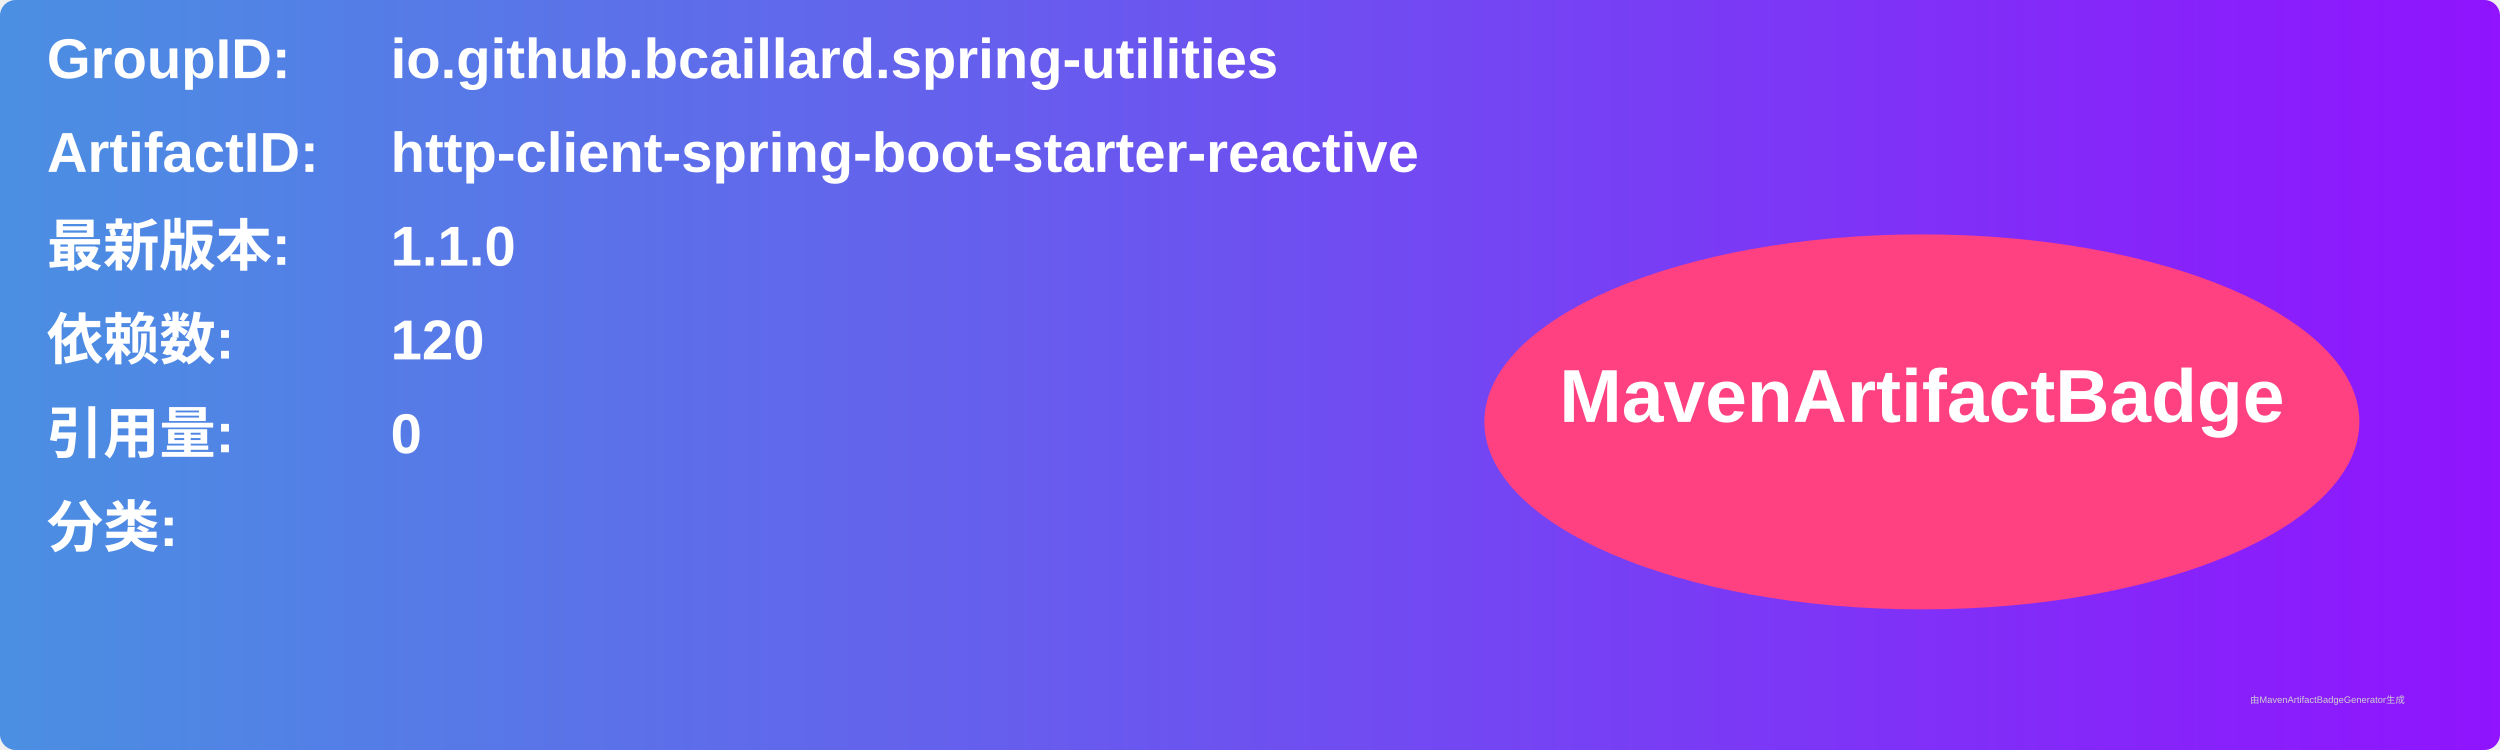
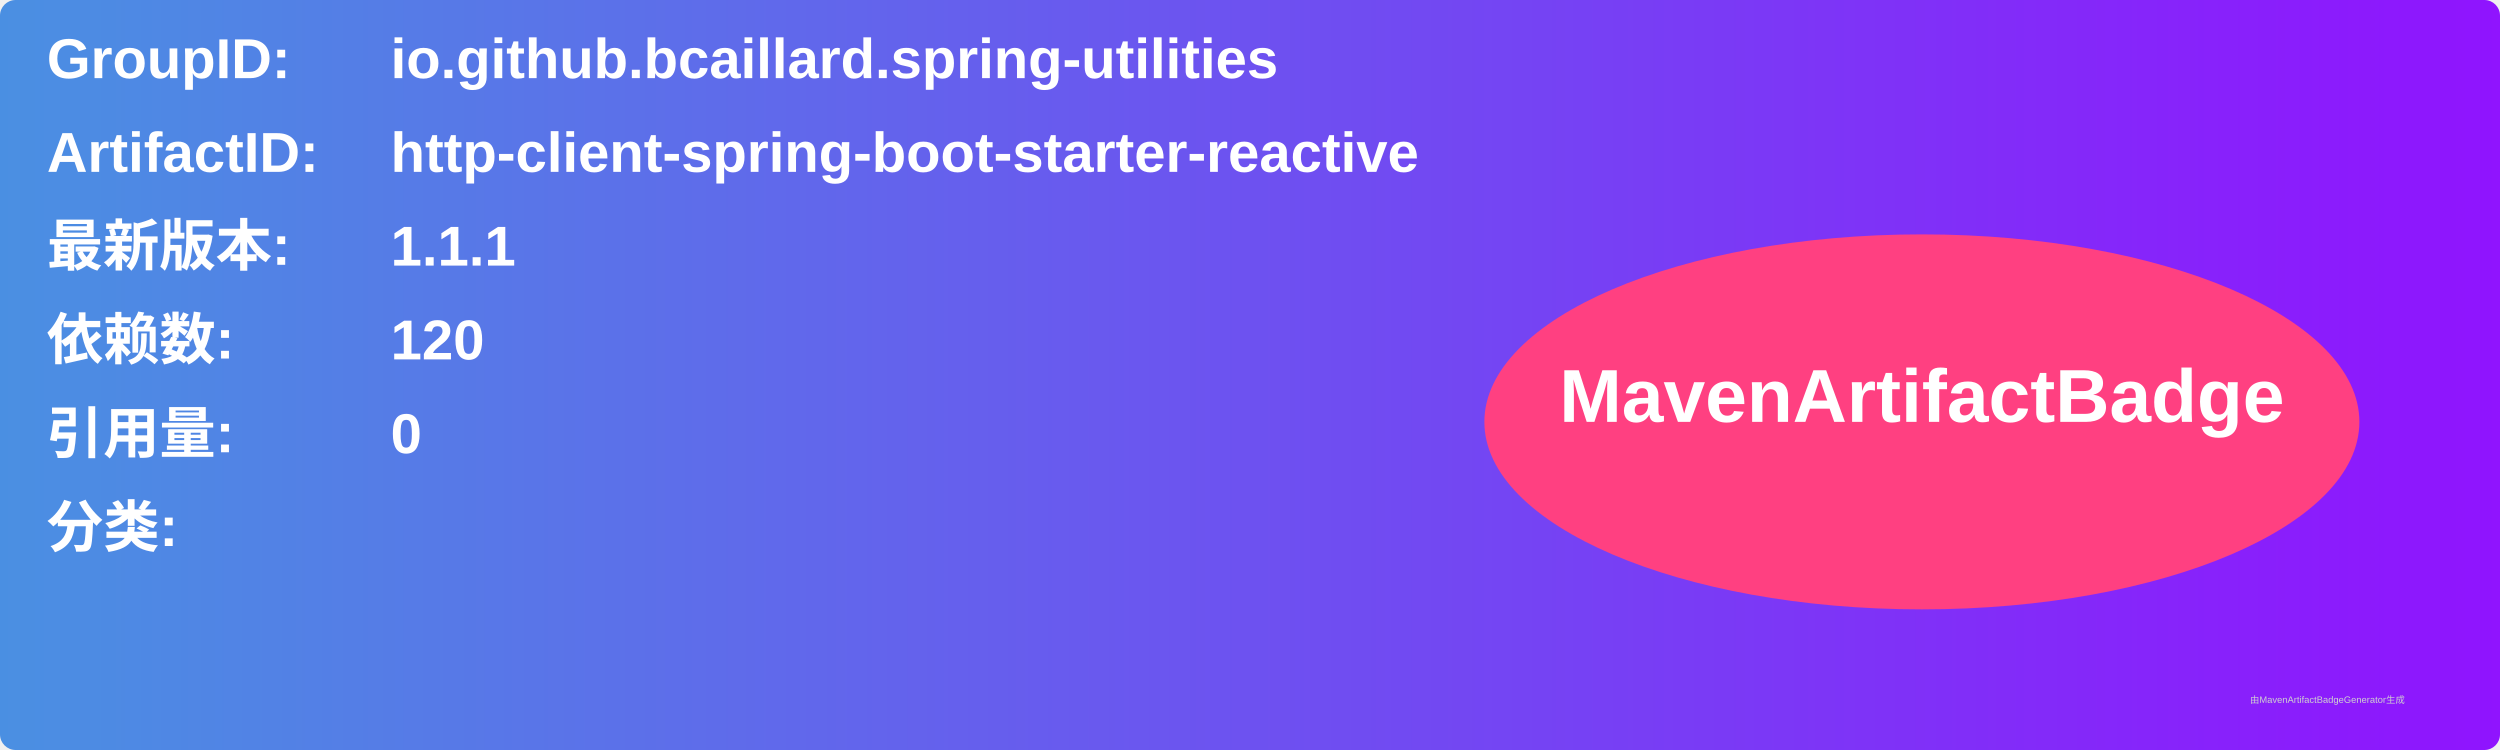
<svg xmlns="http://www.w3.org/2000/svg" width="800" height="240" viewBox="0 0 800 240">
  <linearGradient id="grad" x1="0%" y1="0%" x2="100%" y2="0%">
    <stop offset="0%" stop-color="#4a90e2" />
    <stop offset="100%" stop-color="#9013fe" />
  </linearGradient>
  <rect width="100%" height="100%" rx="5" ry="5" fill="url(#grad)" />
  <g transform="translate(15, 15)">
    <text x="0" y="10" font-family="Arial" font-size="18" fill="white" font-weight="bold" width="260">GroupID:</text>
    <text x="110" y="10" font-family="Arial" font-size="18" fill="white" font-weight="bold" width="460">io.github.bcaillard.spring-utilities</text>
    <text x="0" y="40" font-family="Arial" font-size="18" fill="white" font-weight="bold" width="260">ArtifactID:</text>
    <text x="110" y="40" font-family="Arial" font-size="18" fill="white" font-weight="bold" width="460">http-client-spring-boot-starter-reactive</text>
    <text x="0" y="70" font-family="Arial" font-size="18" fill="white" font-weight="bold">最新版本:</text>
    <text x="110" y="70" font-family="Arial" font-size="18" fill="white" font-weight="bold">
-       <tspan font-weight="bold">1.1.0</tspan>
+       <tspan font-weight="bold">1.1.1</tspan>
    </text>
    <text x="0" y="100" font-family="Arial" font-size="18" fill="white" font-weight="bold">依赖数: </text>
    <text x="110" y="100" font-family="Arial" font-size="18" fill="white">
      <tspan font-weight="bold">120</tspan>
    </text>
    <text x="0" y="130" font-family="Arial" font-size="18" fill="white" font-weight="bold">引用量: </text>
    <text x="110" y="130" font-family="Arial" font-size="18" fill="white">
      <tspan font-weight="bold">0</tspan>
    </text>
    <text x="0" y="160" font-family="Arial" font-size="18" fill="white" font-weight="bold">分类:</text>
    <text x="10" y="190" font-family="Arial" font-size="10" fill="white">
      <tspan font-weight="bold" />
    </text>
    <ellipse cx="600" cy="120" rx="140" ry="60" fill="#ff4081" />
    <text x="600" y="120" text-anchor="middle" font-family="Arial" font-size="24" fill="white" font-weight="bold">MavenArtifactBadge</text>
  </g>
  <text x="720" y="225" font-family="Arial" font-size="3" fill="#d0d0d0">由MavenArtifactBadgeGenerator生成</text>
</svg>
